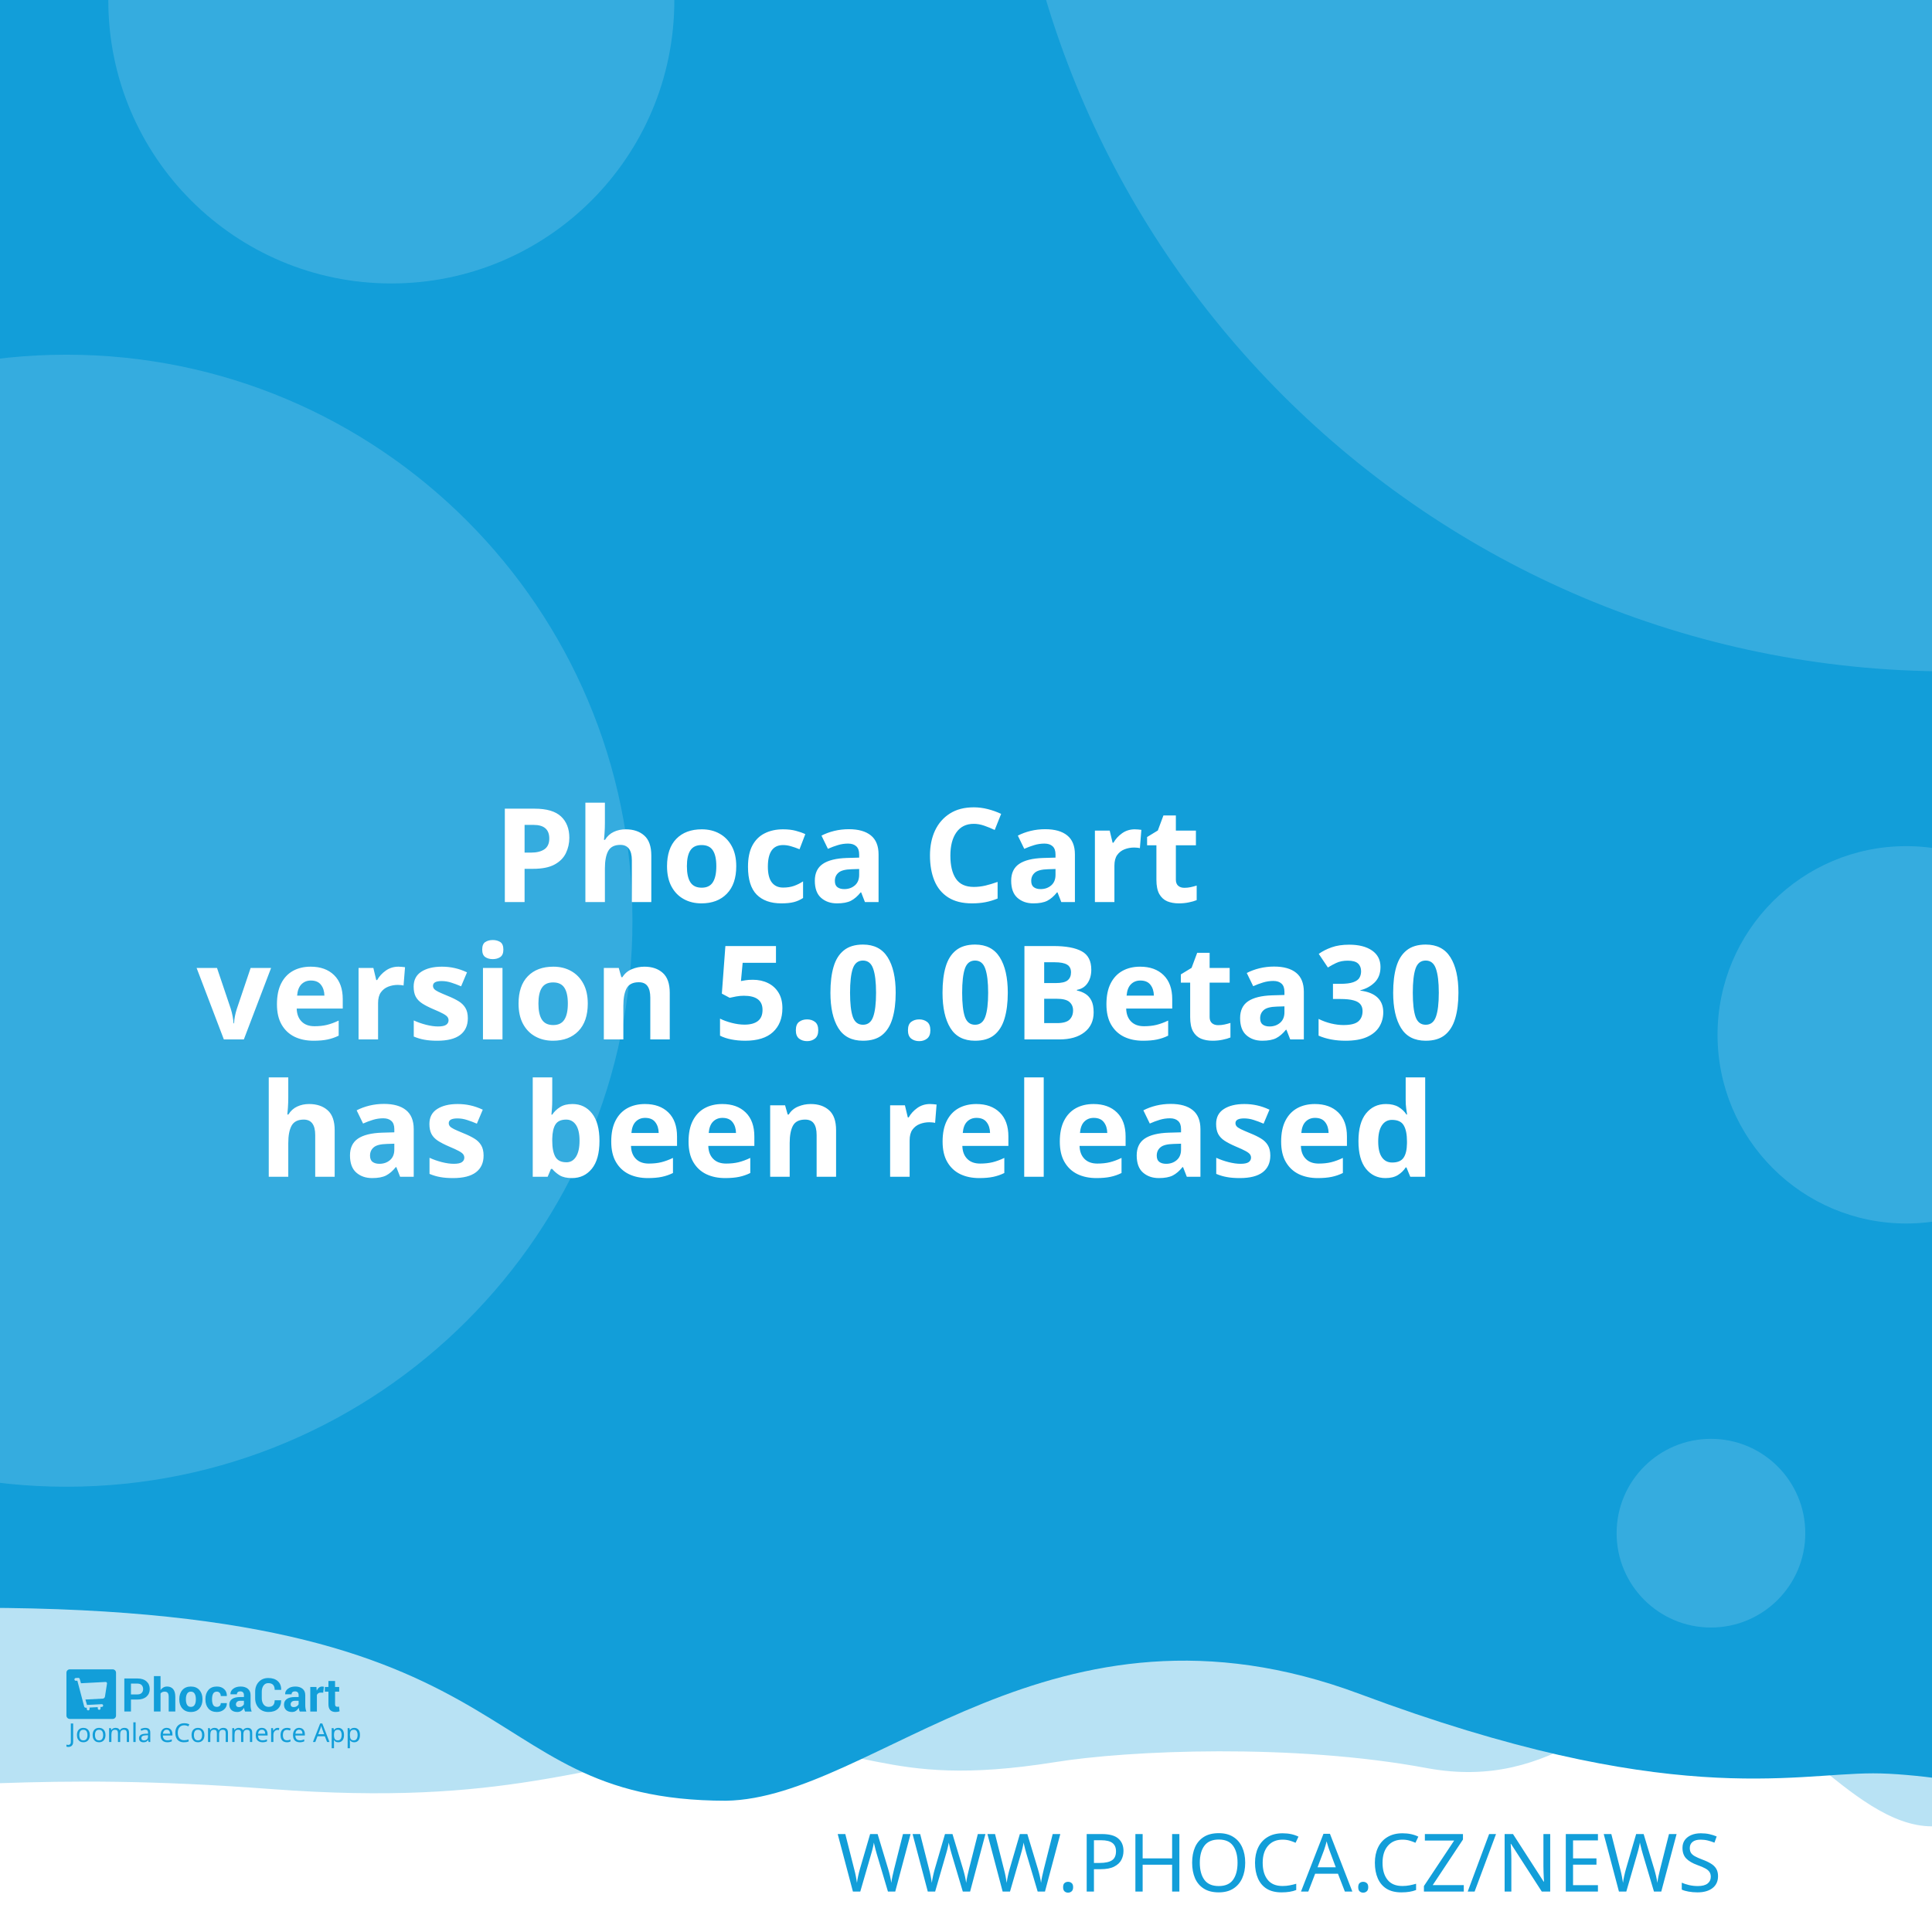
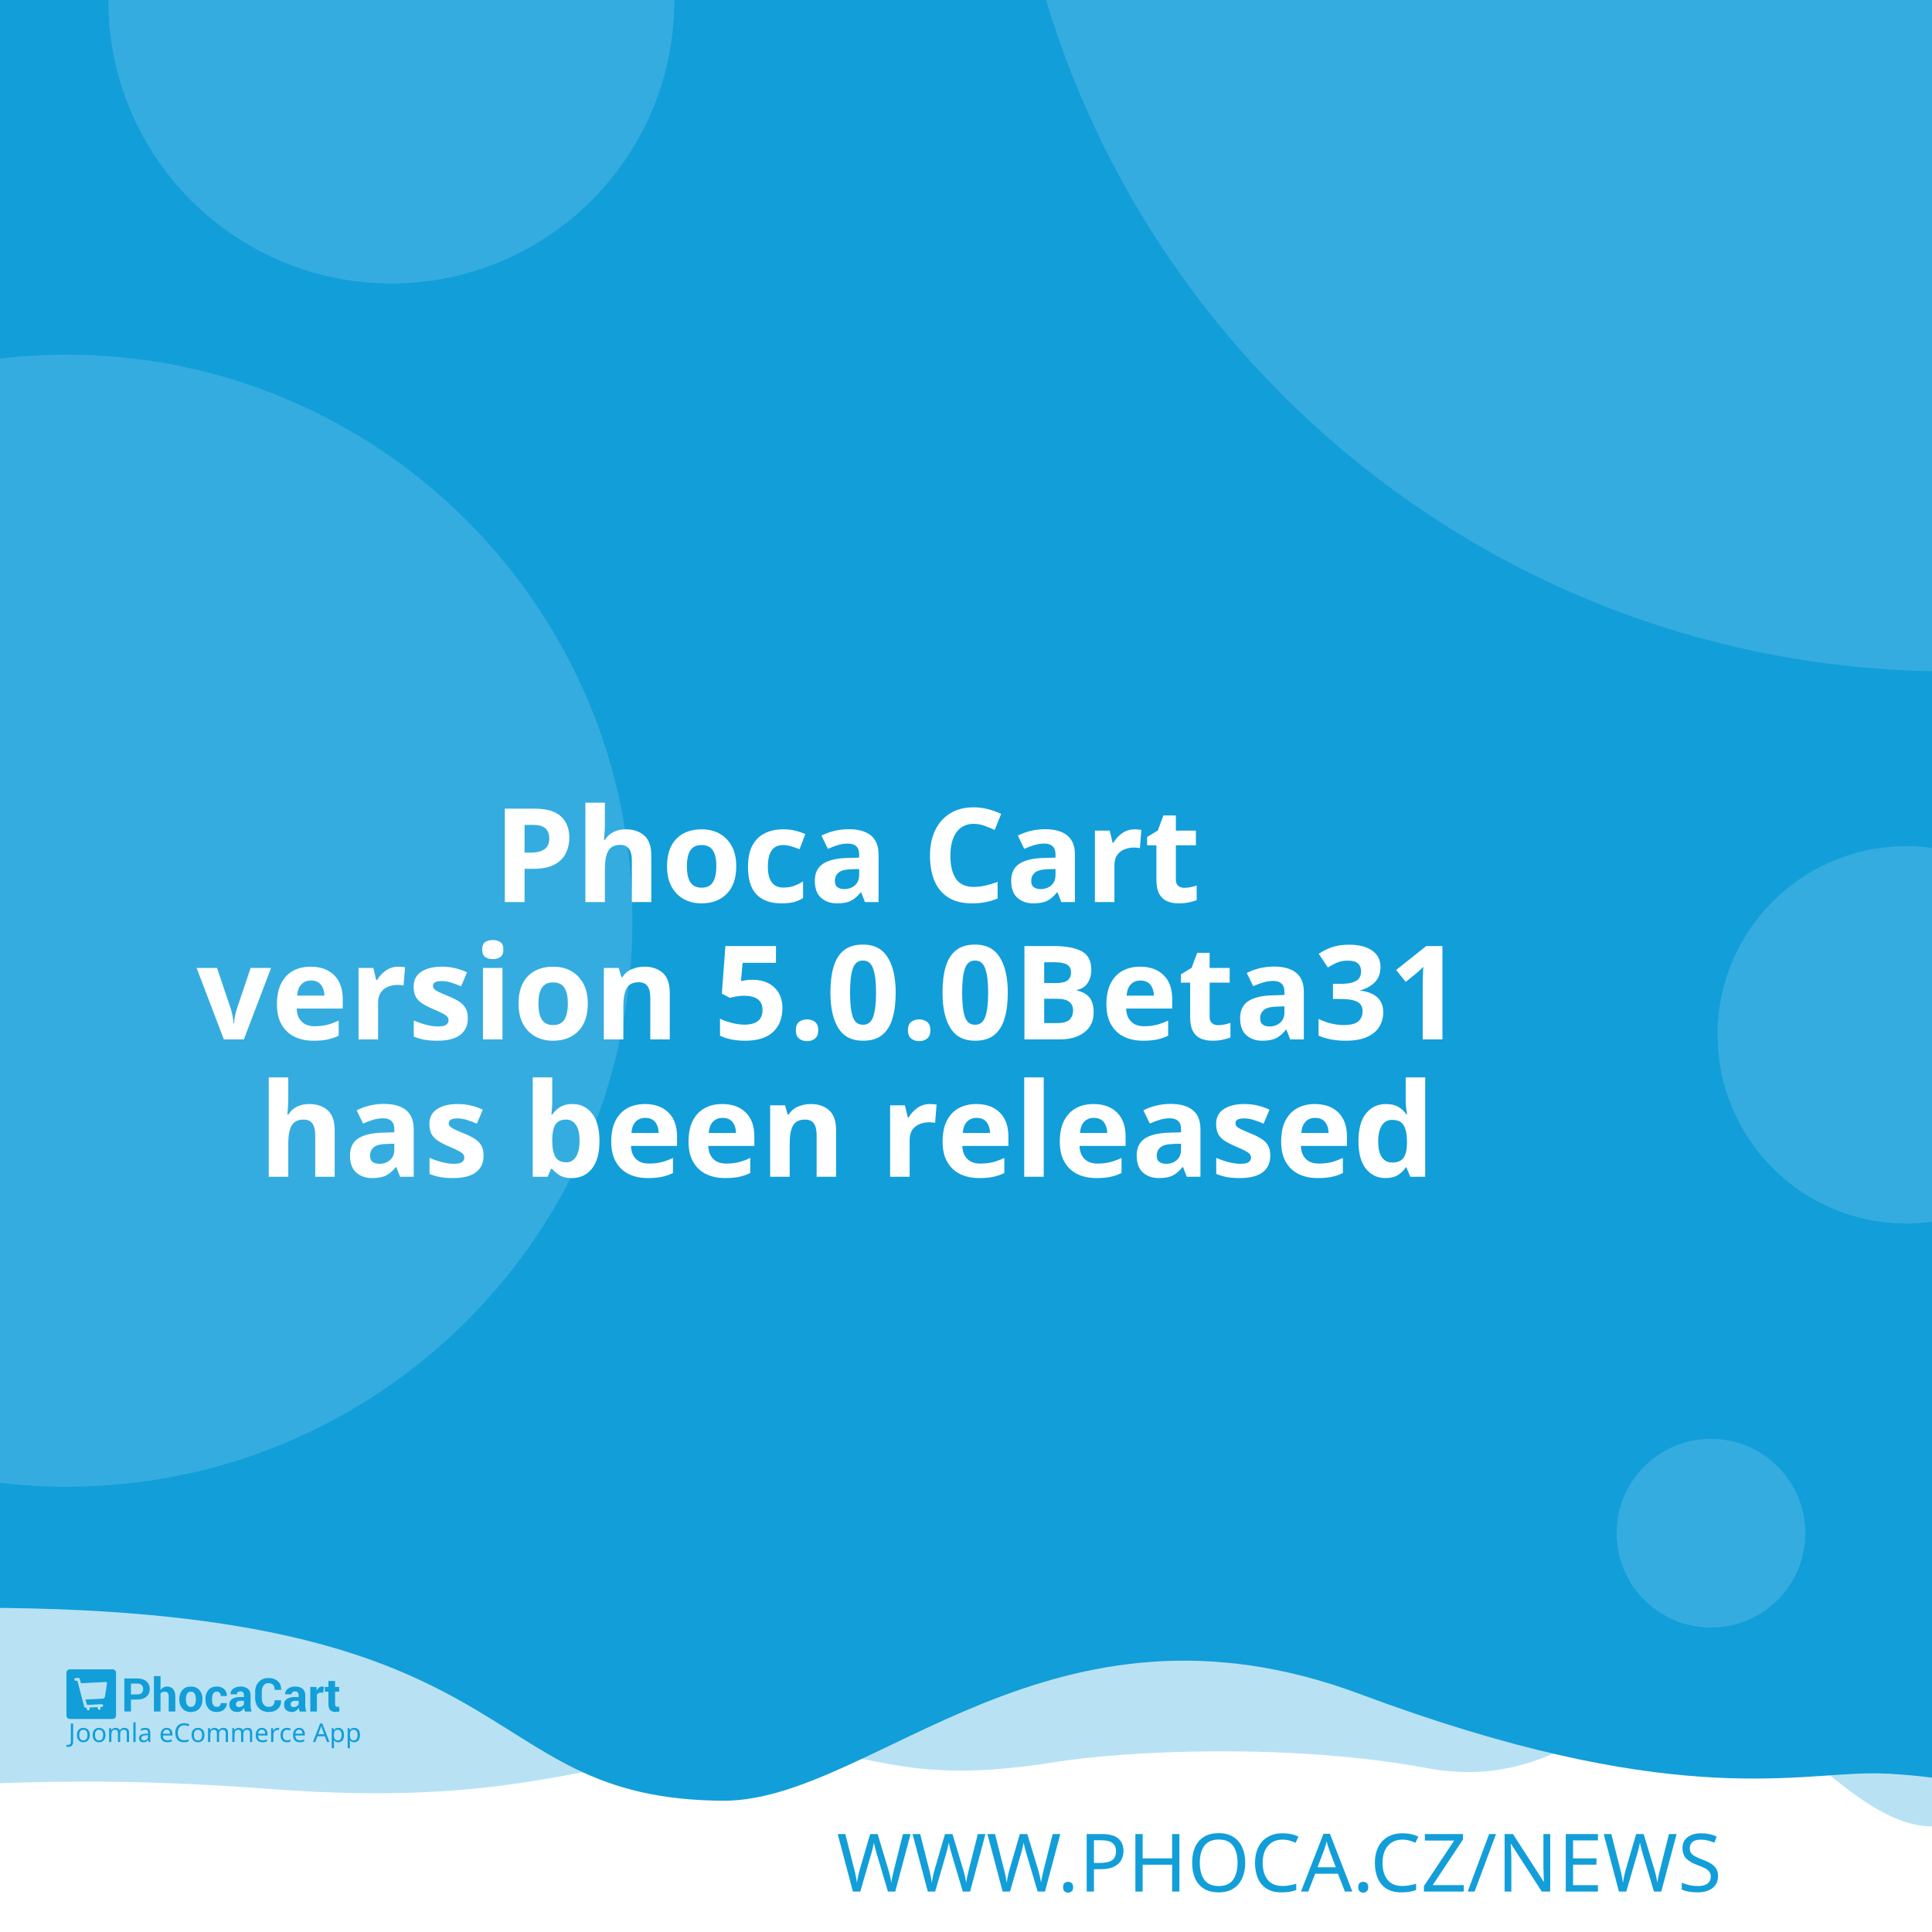
<svg xmlns="http://www.w3.org/2000/svg" width="512" height="512" viewBox="0 0 512 512" version="1.1" id="svg5">
  <defs id="defs2" />
  <g id="layer1">
    <path d="m -288.549,96.962 a 6.384,6.384 0 0 0 -6.384,6.384 v 81.087 a 6.384,6.384 0 0 0 6.384,6.384 h 81.083 a 6.384,6.384 0 0 0 6.384,-6.384 v -81.087 a 6.384,6.384 0 0 0 -6.384,-6.384 z m 16.084,16.188 c 0.591,-0.033 1.134,0.125 1.642,0.482 0.508,0.359 0.842,0.809 1.006,1.355 l 2.415,8.308 46.517,-2.44 c 0.829,-0.043 1.521,0.245 2.074,0.86 0.55,0.606 0.769,1.334 0.636,2.174 l -3.898,24.937 c -0.138,0.736 -0.57,1.497 -1.288,2.273 -0.719,0.787 -1.656,1.211 -2.797,1.272 l -32.861,1.721 3.038,10.253 27.775,-1.455 c 0.726,-0.04 1.351,0.178 1.887,0.648 0.523,0.483 0.803,1.086 0.844,1.812 0.038,0.726 -0.178,1.352 -0.648,1.887 -0.483,0.525 -1.086,0.806 -1.812,0.844 l -2.597,0.137 0.137,2.593 c 0.038,0.729 -0.178,1.356 -0.661,1.879 -0.472,0.535 -1.071,0.819 -1.8,0.856 -0.726,0.038 -1.353,-0.178 -1.879,-0.661 -0.535,-0.472 -0.814,-1.073 -0.852,-1.8 l -0.137,-2.593 -15.573,0.81 0.133,2.597 c 0.038,0.729 -0.176,1.356 -0.648,1.879 -0.483,0.535 -1.086,0.818 -1.812,0.856 -0.726,0.04 -1.352,-0.178 -1.887,-0.661 -0.525,-0.472 -0.806,-1.073 -0.844,-1.8 l -0.137,-2.597 -1.608,0.083 c -0.623,0.033 -1.193,-0.112 -1.721,-0.428 -0.515,-0.317 -0.883,-0.632 -1.11,-0.931 l -0.287,-0.507 -13.05,-49.343 -2.805,0.146 c -0.696,0.038 -1.312,-0.181 -1.858,-0.661 -0.545,-0.472 -0.835,-1.069 -0.873,-1.795 -0.038,-0.729 0.186,-1.353 0.682,-1.879 0.493,-0.535 1.083,-0.818 1.779,-0.856 z" style="fill:#ffffff;stroke-width:1;paint-order:stroke fill markers" id="path400" />
    <rect style="opacity:1;fill:#ffffff;stroke-width:5;stroke-linejoin:round;paint-order:stroke fill markers" id="rect723" width="512" height="512" x="0" y="0" />
    <path id="rect4460" style="opacity:0.3;fill:#129ed9;fill-opacity:1;stroke-width:5;stroke-linejoin:round;paint-order:stroke fill markers" d="M -256,4 H 768 v 480 c 0,0 -42.667,-10 -64,-10 -21.333,0 -42.408,10 -64,10 -21.592,0 -42.667,-10 -64,-10 -21.333,0 -42.408,10 -64,10 -21.592,0 -41.887,-34.701 -63.221,-34.701 -21.333,0 -35.645,25.795 -70.761,19.246 -35.116,-6.549 -78.862,-4.741 -98.515,-1.547 -47.289,7.533 -49.247,-6.724 -87.369,-3.311 -38.122,3.413 -56.921,15.193 -120.307,10.429 -63.387,-4.764 -84.091,0.698 -135.827,-0.116 -21.333,0 -42.408,10 -64,10 -21.592,0 -42.667,-10 -64,-10 -21.333,0 -64,10 -64,10 z" />
    <path id="rect4460-5" style="fill:#129ed9;fill-opacity:1;stroke-width:5;stroke-linejoin:round;paint-order:stroke fill markers" d="M -316,4.9999998e-7 H 708 V 480 c 0,0 -42.667,-10 -64,-10 -21.333,0 -42.408,10 -64,10 -21.592,0 -62.256,-10.048 -83.59,-10.048 -21.333,0 -54.449,9.448 -136.059,-21.03 -81.61,-30.478 -128.583,27.669 -167.971,28.291 -70.795,-0.042 -47.303,-54.288 -212.561,-50.983 C -185.439,429.534 -38.408,480 -60,480 c -21.592,0 -42.667,-10 -64,-10 -21.333,0 -42.408,10 -64,10 -21.592,0 -42.667,-10 -64,-10 -21.333,0 -64,10 -64,10 z" />
    <text xml:space="preserve" style="font-style:normal;font-weight:normal;font-size:21.333px;line-height:1.25;font-family:sans-serif;fill:#129ed9;fill-opacity:1;stroke:none" x="484.042" y="501.277" id="text2910-3-7">
      <tspan id="tspan2908-6-5" x="484.042" y="501.277" style="font-style:normal;font-variant:normal;font-weight:300;font-stretch:normal;font-size:21.333px;font-family:Montserrat;-inkscape-font-specification:'Montserrat Light';text-align:end;text-anchor:end;fill:#129ed9;fill-opacity:1">WWW.PHOCA.CZ/NEWS</tspan>
    </text>
    <text xml:space="preserve" style="font-style:normal;font-variant:normal;font-weight:600;font-stretch:normal;font-size:34.667px;line-height:1.05;font-family:Rubik;-inkscape-font-specification:'Rubik Semi-Bold';fill:#ffffff;fill-opacity:1;stroke:none" x="256" y="165" id="text11252">
      <tspan x="256" y="165" id="tspan403" style="text-align:center;text-anchor:middle" />
      <tspan x="256" y="202.659" style="font-size:34.667px;text-align:center;text-anchor:middle" id="tspan442" />
      <tspan x="256" y="239.059" style="font-size:34.667px;text-align:center;text-anchor:middle" id="tspan444">Phoca Cart</tspan>
-       <tspan x="256" y="275.459" id="tspan1992" style="font-size:34.667px;text-align:center;text-anchor:middle">version 5.0.0Beta30
+       <tspan x="256" y="275.459" id="tspan1992" style="font-size:34.667px;text-align:center;text-anchor:middle">version 5.0.0Beta31
</tspan>
      <tspan x="256" y="311.859" id="tspan2906" style="font-size:34.667px;text-align:center;text-anchor:middle">has been released</tspan>
      <tspan x="256" y="348.259" id="tspan1994" style="font-size:34.667px" />
    </text>
    <circle style="opacity:0.15;fill:#ffffff;fill-opacity:1;stroke-width:5;stroke-linejoin:round;paint-order:stroke fill markers" id="path8376" cx="516.67" cy="-72.081" r="250" />
    <circle style="opacity:0.15;fill:#ffffff;fill-opacity:1;stroke-width:5;stroke-linejoin:round;paint-order:stroke fill markers" id="path8376-9" cx="17.604" cy="244" r="150" />
    <circle style="opacity:0.15;fill:#ffffff;fill-opacity:1;stroke-width:5;stroke-linejoin:round;paint-order:stroke fill markers" id="path8376-6" cx="103.704" cy="0.117" r="75" />
    <circle style="opacity:0.15;fill:#ffffff;fill-opacity:1;stroke-width:5;stroke-linejoin:round;paint-order:stroke fill markers" id="path8376-6-2" cx="505.168" cy="274.238" r="50" />
    <g id="g8950" transform="matrix(0.298069,0,0,0.298069,107.3348,335.2596)" style="fill:#129ed9;fill-opacity:1;stroke-width:3.355">
      <g id="g895" transform="translate(-301.0409,359.4151)" style="fill:#129ed9;fill-opacity:1;stroke-width:3.355">
        <g transform="matrix(1.3333,0,0,-1.3333,-75.59,850.15)" fill="#ffffff" image-rendering="optimizeQuality" id="g280" style="clip-rule:evenodd;fill:#129ed9;fill-opacity:1;stroke-width:8.934;shape-rendering:geometricPrecision">
          <path d="m 99.728,617.49 v -7.994 h -4.423 v 22.031 h 8.784 c 2.532,0 4.527,-0.646 5.979,-1.937 1.452,-1.291 2.181,-2.99 2.181,-5.097 0,-2.107 -0.729,-3.801 -2.181,-5.082 -1.452,-1.281 -3.446,-1.921 -5.979,-1.921 z m 0,3.408 h 4.361 c 1.23,0 2.165,0.336 2.801,1.002 0.635,0.671 0.951,1.523 0.951,2.561 0,1.059 -0.315,1.932 -0.946,2.623 -0.63,0.687 -1.566,1.033 -2.806,1.033 H 99.728 Z" id="path262" style="fill:#129ed9;fill-opacity:1;stroke-width:3.355" />
          <path d="m 119.45,623.79 c 0.517,0.749 1.147,1.327 1.891,1.746 0.749,0.418 1.576,0.63 2.485,0.63 1.705,0 3.043,-0.568 4.02,-1.704 0.971,-1.131 1.457,-2.887 1.457,-5.252 v -9.714 h -4.418 v 9.76 c 0,1.276 -0.227,2.174 -0.677,2.706 -0.445,0.532 -1.116,0.795 -2.005,0.795 -0.605,0 -1.137,-0.108 -1.602,-0.325 -0.465,-0.217 -0.847,-0.522 -1.152,-0.919 v -12.017 h -4.418 v 23.611 h 4.418 z" id="path264" style="fill:#129ed9;fill-opacity:1;stroke-width:3.355" />
          <path d="m 131.96,617.83 c 0,2.438 0.682,4.436 2.046,5.996 1.359,1.554 3.25,2.334 5.663,2.334 2.418,0 4.315,-0.774 5.689,-2.329 1.375,-1.549 2.062,-3.553 2.062,-6.001 v -0.32 c 0,-2.458 -0.687,-4.462 -2.051,-6.011 -1.369,-1.544 -3.261,-2.319 -5.674,-2.319 -2.418,0 -4.315,0.775 -5.684,2.319 -1.364,1.549 -2.051,3.553 -2.051,6.011 z m 4.408,-0.31 c 0,-1.487 0.264,-2.68 0.785,-3.584 0.527,-0.899 1.375,-1.348 2.542,-1.348 1.142,0 1.979,0.454 2.506,1.358 0.532,0.904 0.796,2.097 0.796,3.574 v 0.315 c 0,1.446 -0.269,2.629 -0.801,3.542 -0.537,0.914 -1.38,1.374 -2.527,1.374 -1.142,0 -1.979,-0.46 -2.506,-1.379 -0.532,-0.919 -0.796,-2.102 -0.796,-3.537 z" id="path266" style="fill:#129ed9;fill-opacity:1;stroke-width:3.355" />
          <path d="m 157.01,612.59 c 0.79,0 1.421,0.227 1.891,0.682 0.475,0.454 0.713,1.064 0.713,1.828 h 4.015 l 0.041,-0.093 c 0.041,-1.653 -0.579,-3.037 -1.871,-4.152 -1.287,-1.116 -2.883,-1.673 -4.79,-1.673 -2.439,0 -4.325,0.769 -5.648,2.314 -1.318,1.544 -1.979,3.522 -1.979,5.944 v 0.449 c 0,2.412 0.656,4.395 1.974,5.944 1.317,1.554 3.198,2.329 5.638,2.329 2.02,0 3.648,-0.573 4.883,-1.725 1.235,-1.151 1.835,-2.664 1.793,-4.539 l -0.031,-0.088 h -4.026 c 0,0.842 -0.233,1.544 -0.698,2.107 -0.46,0.558 -1.101,0.837 -1.922,0.837 -1.168,0 -1.995,-0.454 -2.475,-1.358 -0.476,-0.904 -0.718,-2.071 -0.718,-3.496 v -0.454 c 0,-1.456 0.243,-2.628 0.718,-3.522 0.48,-0.888 1.312,-1.332 2.491,-1.332" id="path268" style="fill:#129ed9;fill-opacity:1;stroke-width:3.355" />
          <path d="m 175.8,609.49 c -0.165,0.372 -0.305,0.764 -0.419,1.183 -0.119,0.413 -0.202,0.837 -0.248,1.27 -0.455,-0.8 -1.054,-1.456 -1.798,-1.978 -0.739,-0.521 -1.628,-0.785 -2.656,-0.785 -1.715,0 -3.038,0.439 -3.963,1.322 -0.93,0.883 -1.395,2.086 -1.395,3.604 0,1.606 0.62,2.845 1.855,3.729 1.235,0.883 3.038,1.322 5.41,1.322 h 2.47 v 1.301 c 0,0.785 -0.207,1.394 -0.62,1.828 -0.413,0.434 -1.023,0.651 -1.834,0.651 -0.713,0 -1.266,-0.175 -1.653,-0.522 -0.393,-0.346 -0.584,-0.826 -0.584,-1.446 l -4.268,0.016 -0.016,0.093 c -0.072,1.379 0.527,2.572 1.798,3.579 1.271,1.002 2.946,1.503 5.013,1.503 1.958,0 3.545,-0.496 4.769,-1.492 1.22,-0.992 1.829,-2.406 1.829,-4.24 v -6.76 c 0,-0.769 0.062,-1.492 0.176,-2.164 0.119,-0.676 0.299,-1.348 0.553,-2.014 z m -4.046,2.943 c 0.78,0 1.468,0.191 2.077,0.574 0.605,0.382 1.013,0.826 1.225,1.332 v 2.308 h -2.47 c -0.935,0 -1.648,-0.232 -2.134,-0.702 -0.481,-0.47 -0.724,-1.033 -0.724,-1.699 0,-0.542 0.181,-0.981 0.542,-1.312 0.367,-0.336 0.858,-0.501 1.483,-0.501" id="path270" style="fill:#129ed9;fill-opacity:1;stroke-width:3.355" />
          <path d="m 199.84,617.01 0.031,-0.088 c 0.041,-2.37 -0.682,-4.25 -2.17,-5.645 -1.488,-1.394 -3.555,-2.091 -6.201,-2.091 -2.656,0 -4.811,0.852 -6.464,2.556 -1.653,1.704 -2.486,3.894 -2.486,6.579 v 4.369 c 0,2.67 0.812,4.86 2.424,6.574 1.617,1.715 3.715,2.572 6.299,2.572 2.723,0 4.852,-0.697 6.386,-2.097 1.535,-1.399 2.284,-3.305 2.243,-5.717 l -0.031,-0.088 h -4.299 c 0,1.451 -0.346,2.561 -1.044,3.336 -0.698,0.769 -1.783,1.157 -3.255,1.157 -1.323,0 -2.372,-0.537 -3.147,-1.606 -0.78,-1.074 -1.168,-2.438 -1.168,-4.1 v -4.39 c 0,-1.683 0.408,-3.057 1.225,-4.131 0.822,-1.069 1.922,-1.606 3.317,-1.606 1.38,0 2.403,0.372 3.064,1.11 0.661,0.744 0.992,1.844 0.992,3.305 z" id="path272" style="fill:#129ed9;fill-opacity:1;stroke-width:3.355" />
          <path d="m 212.27,609.49 c -0.165,0.372 -0.305,0.764 -0.419,1.183 -0.119,0.413 -0.202,0.837 -0.248,1.27 -0.455,-0.8 -1.054,-1.456 -1.798,-1.978 -0.739,-0.521 -1.628,-0.785 -2.656,-0.785 -1.716,0 -3.038,0.439 -3.963,1.322 -0.93,0.883 -1.395,2.086 -1.395,3.604 0,1.606 0.62,2.845 1.855,3.729 1.235,0.883 3.039,1.322 5.41,1.322 h 2.47 v 1.301 c 0,0.785 -0.207,1.394 -0.62,1.828 -0.413,0.434 -1.023,0.651 -1.834,0.651 -0.713,0 -1.266,-0.175 -1.654,-0.522 -0.393,-0.346 -0.584,-0.826 -0.584,-1.446 l -4.268,0.016 -0.016,0.093 c -0.072,1.379 0.527,2.572 1.798,3.579 1.271,1.002 2.945,1.503 5.013,1.503 1.958,0 3.545,-0.496 4.769,-1.492 1.22,-0.992 1.829,-2.406 1.829,-4.24 v -6.76 c 0,-0.769 0.062,-1.492 0.176,-2.164 0.119,-0.676 0.3,-1.348 0.553,-2.014 z m -4.046,2.943 c 0.78,0 1.468,0.191 2.077,0.574 0.605,0.382 1.013,0.826 1.224,1.332 v 2.308 h -2.47 c -0.935,0 -1.649,-0.232 -2.134,-0.702 -0.481,-0.47 -0.723,-1.033 -0.723,-1.699 0,-0.542 0.181,-0.981 0.542,-1.312 0.367,-0.336 0.858,-0.501 1.483,-0.501" id="path274" style="fill:#129ed9;fill-opacity:1;stroke-width:3.355" />
          <path d="m 227.92,622.06 -1.617,0.046 c -0.656,0 -1.199,-0.134 -1.623,-0.408 -0.423,-0.274 -0.744,-0.656 -0.966,-1.152 v -11.052 h -4.408 v 16.36 h 4.103 l 0.196,-2.422 c 0.382,0.857 0.883,1.528 1.494,2.009 0.61,0.48 1.312,0.723 2.108,0.723 0.223,0 0.429,-0.015 0.615,-0.052 0.186,-0.036 0.377,-0.077 0.568,-0.129 z" id="path276" style="fill:#129ed9;fill-opacity:1;stroke-width:3.355" />
          <path d="m 235.83,629.86 v -4.007 h 2.754 v -3.099 H 235.83 v -8.33 c 0,-0.635 0.129,-1.09 0.393,-1.363 0.263,-0.274 0.615,-0.408 1.059,-0.408 0.232,0 0.434,0.01 0.599,0.036 0.166,0.026 0.362,0.072 0.579,0.129 l 0.383,-3.181 c -0.445,-0.155 -0.878,-0.268 -1.302,-0.341 -0.424,-0.078 -0.884,-0.114 -1.38,-0.114 -1.524,0 -2.697,0.418 -3.519,1.255 -0.822,0.837 -1.235,2.159 -1.235,3.977 v 8.34 h -2.392 v 3.099 h 2.392 v 4.007 z" id="path278" style="fill:#129ed9;fill-opacity:1;stroke-width:3.355" />
        </g>
        <g fill="#ffffff" fill-rule="evenodd" image-rendering="optimizeQuality" stroke-width="1.934" aria-label="Joomla eCommerce App" id="g318" style="clip-rule:evenodd;fill:#129ed9;fill-opacity:1;shape-rendering:geometricPrecision">
          <path d="M 1.704,69 Q 1.151,69 0.736,68.908 0.321,68.839 -0.002,68.7 v -1.752 q 0.369,0.092 0.784,0.161 0.415,0.069 0.876,0.069 0.576,0 1.083,-0.231 0.53,-0.231 0.853,-0.807 0.323,-0.576 0.323,-1.614 v -16.368 h 2.075 v 16.206 q 0,2.374 -1.176,3.504 -1.176,1.13 -3.112,1.13 z" id="path282" style="fill:#129ed9;fill-opacity:1;stroke-width:1.934" />
          <path d="m 20.792,58.419 q 0,3.066 -1.568,4.749 -1.545,1.683 -4.196,1.683 -1.637,0 -2.928,-0.738 -1.268,-0.761 -2.006,-2.19 -0.738,-1.452 -0.738,-3.504 0,-3.066 1.545,-4.726 1.545,-1.66 4.196,-1.66 1.683,0 2.951,0.761 1.291,0.738 2.006,2.167 0.738,1.406 0.738,3.458 z m -9.336,0 q 0,2.19 0.853,3.481 0.876,1.268 2.766,1.268 1.867,0 2.743,-1.268 0.876,-1.291 0.876,-3.481 0,-2.19 -0.876,-3.435 -0.876,-1.245 -2.766,-1.245 -1.89,0 -2.743,1.245 -0.853,1.245 -0.853,3.435 z" id="path284" style="fill:#129ed9;fill-opacity:1;stroke-width:1.934" />
          <path d="m 34.739,58.419 q 0,3.066 -1.568,4.749 -1.545,1.683 -4.196,1.683 -1.637,0 -2.928,-0.738 -1.268,-0.761 -2.006,-2.19 -0.738,-1.452 -0.738,-3.504 0,-3.066 1.545,-4.726 1.545,-1.66 4.196,-1.66 1.683,0 2.951,0.761 1.291,0.738 2.006,2.167 0.738,1.406 0.738,3.458 z m -9.336,0 q 0,2.19 0.853,3.481 0.876,1.268 2.766,1.268 1.867,0 2.743,-1.268 0.876,-1.291 0.876,-3.481 0,-2.19 -0.876,-3.435 -0.876,-1.245 -2.766,-1.245 -1.89,0 -2.743,1.245 -0.853,1.245 -0.853,3.435 z" id="path286" style="fill:#129ed9;fill-opacity:1;stroke-width:1.934" />
          <path d="m 51.499,52.033 q 2.098,0 3.135,1.083 1.037,1.06 1.037,3.458 V 64.62 H 53.666 v -7.953 q 0,-2.928 -2.513,-2.928 -1.798,0 -2.582,1.037 -0.761,1.037 -0.761,3.02 V 64.62 h -2.006 v -7.953 q 0,-2.928 -2.536,-2.928 -1.867,0 -2.582,1.153 -0.715,1.153 -0.715,3.32 v 6.409 h -2.029 v -12.356 h 1.637 l 0.3,1.683 h 0.115 q 0.576,-0.968 1.545,-1.429 0.991,-0.484 2.098,-0.484 2.905,0 3.781,2.075 h 0.115 q 0.622,-1.06 1.683,-1.568 1.083,-0.507 2.282,-0.507 z" id="path288" style="fill:#129ed9;fill-opacity:1;stroke-width:1.934" />
          <path d="M 61.527,64.62 H 59.498 V 47.1 h 2.029 z" id="path290" style="fill:#129ed9;fill-opacity:1;stroke-width:1.934" />
          <path d="m 70.126,52.056 q 2.259,0 3.343,0.991 1.083,0.991 1.083,3.158 v 8.414 h -1.475 l -0.392,-1.752 h -0.092 q -0.807,1.014 -1.706,1.498 -0.876,0.484 -2.444,0.484 -1.683,0 -2.789,-0.876 -1.107,-0.899 -1.107,-2.789 0,-1.844 1.452,-2.836 1.452,-1.014 4.472,-1.107 l 2.098,-0.069 v -0.738 q 0,-1.545 -0.669,-2.144 -0.669,-0.599 -1.89,-0.599 -0.968,0 -1.844,0.3 -0.876,0.277 -1.637,0.645 l -0.622,-1.522 q 0.807,-0.438 1.913,-0.738 1.107,-0.323 2.305,-0.323 z m 0.599,6.593 q -2.305,0.092 -3.204,0.738 -0.876,0.645 -0.876,1.821 0,1.037 0.622,1.522 0.645,0.484 1.637,0.484 1.568,0 2.605,-0.853 1.037,-0.876 1.037,-2.674 v -1.107 z" id="path292" style="fill:#129ed9;fill-opacity:1;stroke-width:1.934" />
          <path d="m 89.144,52.033 q 1.591,0 2.72,0.692 1.153,0.692 1.752,1.96 0.622,1.245 0.622,2.928 v 1.222 h -8.46 q 0.046,2.098 1.06,3.204 1.037,1.083 2.882,1.083 1.176,0 2.075,-0.207 0.922,-0.231 1.89,-0.645 v 1.775 q -0.945,0.415 -1.867,0.599 -0.922,0.207 -2.19,0.207 -1.752,0 -3.112,-0.715 -1.337,-0.715 -2.098,-2.121 -0.738,-1.429 -0.738,-3.481 0,-2.029 0.669,-3.481 0.692,-1.452 1.913,-2.236 1.245,-0.784 2.882,-0.784 z m -0.023,1.66 q -1.452,0 -2.305,0.945 -0.83,0.922 -0.991,2.582 h 6.293 q -0.023,-1.568 -0.738,-2.536 -0.715,-0.991 -2.259,-0.991 z" id="path294" style="fill:#129ed9;fill-opacity:1;stroke-width:1.934" />
          <path d="m 104.71,49.751 q -2.651,0 -4.173,1.775 -1.522,1.775 -1.522,4.864 0,3.066 1.406,4.864 1.429,1.775 4.265,1.775 1.083,0 2.052,-0.184 0.968,-0.184 1.89,-0.461 v 1.798 q -0.922,0.346 -1.913,0.507 -0.968,0.161 -2.328,0.161 -2.513,0 -4.196,-1.037 -1.683,-1.037 -2.536,-2.951 -0.83,-1.913 -0.83,-4.495 0,-2.49 0.899,-4.38 0.922,-1.913 2.697,-2.974 1.775,-1.083 4.311,-1.083 2.605,0 4.541,0.968 l -0.83,1.752 q -0.761,-0.346 -1.706,-0.622 -0.922,-0.277 -2.029,-0.277 z" id="path296" style="fill:#129ed9;fill-opacity:1;stroke-width:1.934" />
          <path d="m 122.69,58.419 q 0,3.066 -1.568,4.749 -1.545,1.683 -4.196,1.683 -1.637,0 -2.928,-0.738 -1.268,-0.761 -2.006,-2.19 -0.738,-1.452 -0.738,-3.504 0,-3.066 1.545,-4.726 1.545,-1.66 4.196,-1.66 1.683,0 2.951,0.761 1.291,0.738 2.006,2.167 0.738,1.406 0.738,3.458 z m -9.336,0 q 0,2.19 0.853,3.481 0.876,1.268 2.766,1.268 1.867,0 2.743,-1.268 0.876,-1.291 0.876,-3.481 0,-2.19 -0.876,-3.435 -0.876,-1.245 -2.766,-1.245 -1.89,0 -2.743,1.245 -0.853,1.245 -0.853,3.435 z" id="path298" style="fill:#129ed9;fill-opacity:1;stroke-width:1.934" />
          <path d="m 139.45,52.033 q 2.098,0 3.135,1.083 1.037,1.06 1.037,3.458 V 64.62 h -2.006 v -7.953 q 0,-2.928 -2.513,-2.928 -1.798,0 -2.582,1.037 -0.761,1.037 -0.761,3.02 V 64.62 h -2.006 v -7.953 q 0,-2.928 -2.536,-2.928 -1.867,0 -2.582,1.153 -0.715,1.153 -0.715,3.32 v 6.409 h -2.029 v -12.356 h 1.637 l 0.3,1.683 h 0.115 q 0.576,-0.968 1.545,-1.429 0.991,-0.484 2.098,-0.484 2.905,0 3.781,2.075 h 0.115 q 0.622,-1.06 1.683,-1.568 1.083,-0.507 2.282,-0.507 z" id="path300" style="fill:#129ed9;fill-opacity:1;stroke-width:1.934" />
          <path d="m 161,52.033 q 2.098,0 3.135,1.083 1.037,1.06 1.037,3.458 V 64.62 h -2.006 v -7.953 q 0,-2.928 -2.513,-2.928 -1.798,0 -2.582,1.037 -0.761,1.037 -0.761,3.02 V 64.62 h -2.006 v -7.953 q 0,-2.928 -2.536,-2.928 -1.867,0 -2.582,1.153 -0.715,1.153 -0.715,3.32 v 6.409 h -2.029 v -12.356 h 1.637 l 0.3,1.683 h 0.115 q 0.576,-0.968 1.545,-1.429 0.991,-0.484 2.098,-0.484 2.905,0 3.781,2.075 h 0.115 q 0.622,-1.06 1.683,-1.568 1.083,-0.507 2.282,-0.507 z" id="path302" style="fill:#129ed9;fill-opacity:1;stroke-width:1.934" />
          <path d="m 173.77,52.033 q 1.591,0 2.72,0.692 1.153,0.692 1.752,1.96 0.622,1.245 0.622,2.928 v 1.222 h -8.46 q 0.046,2.098 1.06,3.204 1.037,1.083 2.882,1.083 1.176,0 2.075,-0.207 0.922,-0.231 1.89,-0.645 v 1.775 q -0.945,0.415 -1.867,0.599 -0.922,0.207 -2.19,0.207 -1.752,0 -3.112,-0.715 -1.337,-0.715 -2.098,-2.121 -0.738,-1.429 -0.738,-3.481 0,-2.029 0.669,-3.481 0.692,-1.452 1.913,-2.236 1.245,-0.784 2.882,-0.784 z m -0.023,1.66 q -1.452,0 -2.305,0.945 -0.83,0.922 -0.991,2.582 h 6.293 q -0.023,-1.568 -0.738,-2.536 -0.715,-0.991 -2.259,-0.991 z" id="path304" style="fill:#129ed9;fill-opacity:1;stroke-width:1.934" />
          <path d="m 187.76,52.033 q 0.346,0 0.738,0.046 0.415,0.023 0.715,0.092 l -0.254,1.867 q -0.3,-0.069 -0.669,-0.115 -0.346,-0.046 -0.669,-0.046 -0.945,0 -1.775,0.53 -0.83,0.507 -1.337,1.452 -0.484,0.922 -0.484,2.167 v 6.593 h -2.029 v -12.356 h 1.66 l 0.231,2.259 h 0.092 q 0.599,-1.014 1.545,-1.752 0.945,-0.738 2.236,-0.738 z" id="path306" style="fill:#129ed9;fill-opacity:1;stroke-width:1.934" />
          <path d="m 196.02,64.851 q -1.637,0 -2.928,-0.669 -1.268,-0.669 -2.006,-2.075 -0.715,-1.406 -0.715,-3.596 0,-2.282 0.761,-3.712 0.761,-1.429 2.052,-2.098 1.314,-0.669 2.974,-0.669 0.945,0 1.821,0.207 0.876,0.184 1.429,0.461 l -0.622,1.683 q -0.553,-0.207 -1.291,-0.392 -0.738,-0.184 -1.383,-0.184 -3.642,0 -3.642,4.68 0,2.236 0.876,3.435 0.899,1.176 2.651,1.176 1.014,0 1.775,-0.207 0.784,-0.207 1.429,-0.507 v 1.798 q -0.622,0.323 -1.383,0.484 -0.738,0.184 -1.798,0.184 z" id="path308" style="fill:#129ed9;fill-opacity:1;stroke-width:1.934" />
          <path d="m 206.9,52.033 q 1.591,0 2.72,0.692 1.153,0.692 1.752,1.96 0.622,1.245 0.622,2.928 v 1.222 h -8.46 q 0.046,2.098 1.06,3.204 1.037,1.083 2.882,1.083 1.176,0 2.075,-0.207 0.922,-0.231 1.89,-0.645 v 1.775 q -0.945,0.415 -1.867,0.599 -0.922,0.207 -2.19,0.207 -1.752,0 -3.112,-0.715 -1.337,-0.715 -2.098,-2.121 -0.738,-1.429 -0.738,-3.481 0,-2.029 0.669,-3.481 0.692,-1.452 1.913,-2.236 1.245,-0.784 2.882,-0.784 z m -0.023,1.66 q -1.452,0 -2.305,0.945 -0.83,0.922 -0.991,2.582 h 6.293 q -0.023,-1.568 -0.738,-2.536 -0.715,-0.991 -2.259,-0.991 z" id="path310" style="fill:#129ed9;fill-opacity:1;stroke-width:1.934" />
          <path d="m 231.73,64.62 -1.983,-5.095 h -6.524 l -1.96,5.095 h -2.098 l 6.432,-16.529 h 1.867 l 6.409,16.529 z m -4.449,-11.918 q -0.069,-0.184 -0.231,-0.669 -0.161,-0.484 -0.323,-0.991 -0.138,-0.53 -0.231,-0.807 -0.161,0.715 -0.369,1.406 -0.207,0.669 -0.346,1.06 l -1.867,4.979 h 5.21 z" id="path312" style="fill:#129ed9;fill-opacity:1;stroke-width:1.934" />
          <path d="m 241.73,52.033 q 2.282,0 3.665,1.591 1.406,1.591 1.406,4.795 0,3.158 -1.406,4.795 -1.383,1.637 -3.688,1.637 -1.429,0 -2.374,-0.53 -0.922,-0.553 -1.452,-1.268 h -0.138 q 0.046,0.392 0.092,0.991 0.046,0.599 0.046,1.037 v 5.072 h -2.029 v -17.889 h 1.66 l 0.277,1.683 h 0.092 q 0.553,-0.807 1.452,-1.36 0.899,-0.553 2.397,-0.553 z m -0.369,1.706 q -1.89,0 -2.674,1.06 -0.761,1.06 -0.807,3.227 v 0.392 q 0,2.282 0.738,3.527 0.761,1.222 2.789,1.222 1.13,0 1.844,-0.622 0.738,-0.622 1.083,-1.683 0.369,-1.083 0.369,-2.467 0,-2.121 -0.83,-3.389 -0.807,-1.268 -2.513,-1.268 z" id="path314" style="fill:#129ed9;fill-opacity:1;stroke-width:1.934" />
          <path d="m 255.91,52.033 q 2.282,0 3.665,1.591 1.406,1.591 1.406,4.795 0,3.158 -1.406,4.795 -1.383,1.637 -3.688,1.637 -1.429,0 -2.374,-0.53 -0.922,-0.553 -1.452,-1.268 h -0.138 q 0.046,0.392 0.092,0.991 0.046,0.599 0.046,1.037 v 5.072 h -2.029 v -17.889 h 1.66 l 0.277,1.683 h 0.092 q 0.553,-0.807 1.452,-1.36 0.899,-0.553 2.397,-0.553 z m -0.369,1.706 q -1.89,0 -2.674,1.06 -0.761,1.06 -0.807,3.227 v 0.392 q 0,2.282 0.738,3.527 0.761,1.222 2.789,1.222 1.13,0 1.844,-0.622 0.738,-0.622 1.083,-1.683 0.369,-1.083 0.369,-2.467 0,-2.121 -0.83,-3.389 -0.807,-1.268 -2.513,-1.268 z" id="path316" style="fill:#129ed9;fill-opacity:1;stroke-width:1.934" />
        </g>
        <path d="M 3,0 A 3,3 0 0 0 0,3 v 38.107 a 3,3 0 0 0 3,3 h 38.105 a 3,3 0 0 0 3,-3 V 3 a 3,3 0 0 0 -3,-3 z m 7.559,7.607 c 0.278,-0.015 0.533,0.059 0.771,0.227 0.239,0.169 0.396,0.38 0.473,0.637 l 1.135,3.904 21.861,-1.147 c 0.39,-0.02 0.715,0.115 0.975,0.404 0.259,0.285 0.361,0.627 0.299,1.022 l -1.832,11.719 c -0.065,0.346 -0.268,0.703 -0.605,1.068 -0.338,0.37 -0.778,0.569 -1.315,0.598 l -15.443,0.809 1.428,4.818 13.053,-0.684 c 0.341,-0.019 0.635,0.084 0.887,0.305 0.246,0.227 0.378,0.51 0.396,0.852 0.018,0.341 -0.084,0.635 -0.305,0.887 -0.227,0.247 -0.51,0.379 -0.852,0.396 l -1.221,0.064 0.064,1.219 c 0.018,0.343 -0.084,0.637 -0.311,0.883 -0.222,0.252 -0.503,0.385 -0.846,0.402 -0.341,0.018 -0.636,-0.084 -0.883,-0.311 -0.252,-0.222 -0.383,-0.504 -0.4,-0.846 l -0.064,-1.219 -7.318,0.381 0.062,1.221 c 0.018,0.343 -0.083,0.637 -0.305,0.883 -0.227,0.252 -0.51,0.384 -0.852,0.402 -0.341,0.019 -0.635,-0.084 -0.887,-0.311 -0.247,-0.222 -0.379,-0.504 -0.396,-0.846 l -0.064,-1.221 -0.756,0.039 c -0.293,0.015 -0.561,-0.052 -0.809,-0.201 -0.242,-0.149 -0.415,-0.297 -0.521,-0.438 l -0.135,-0.238 -6.133,-23.189 -1.318,0.068 C 8.066,10.184 7.776,10.082 7.52,9.856 7.263,9.634 7.127,9.354 7.11,9.012 7.092,8.67 7.197,8.377 7.43,8.13 7.661,7.878 7.939,7.745 8.266,7.727 Z" fill="#ffffff" style="fill:#129ed9;fill-opacity:1;stroke-width:8.934;paint-order:stroke fill markers" id="path334" />
      </g>
    </g>
    <circle style="opacity:0.15;fill:#ffffff;fill-opacity:1;stroke-width:5;stroke-linejoin:round;paint-order:stroke fill markers" id="path8376-6-2-1" cx="453.421" cy="406.309" r="25" />
  </g>
</svg>
